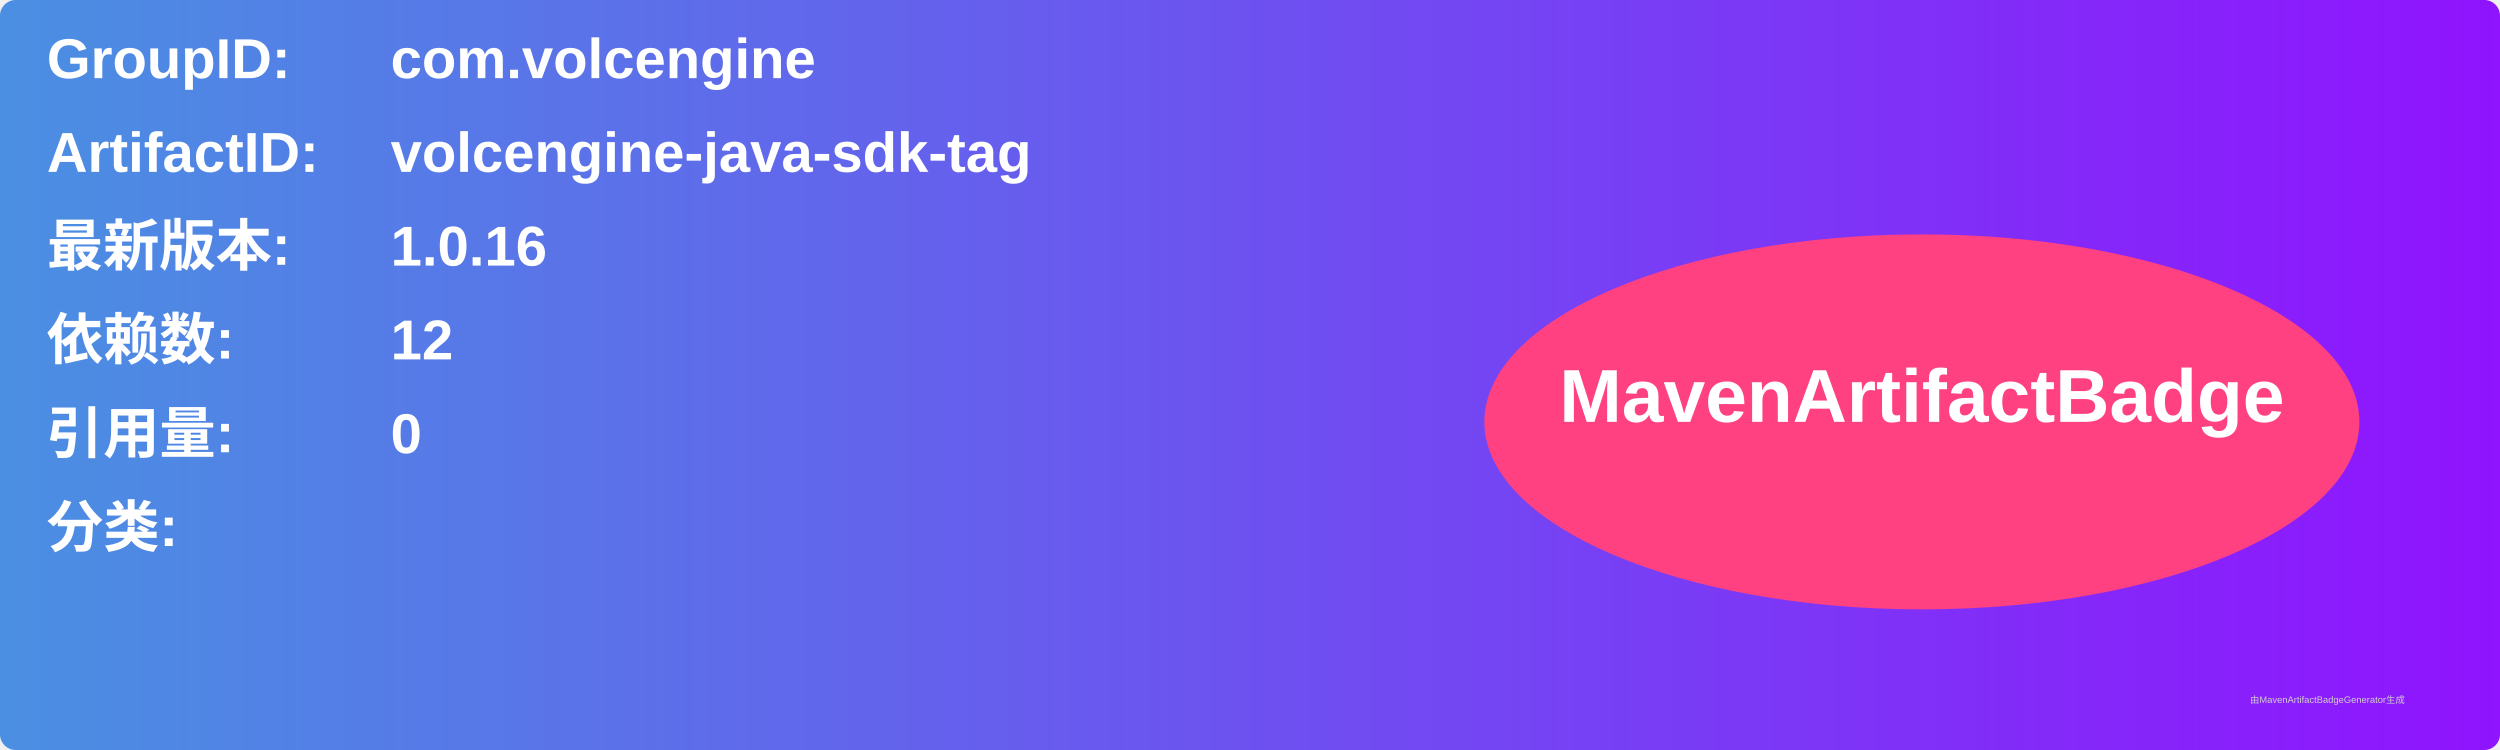
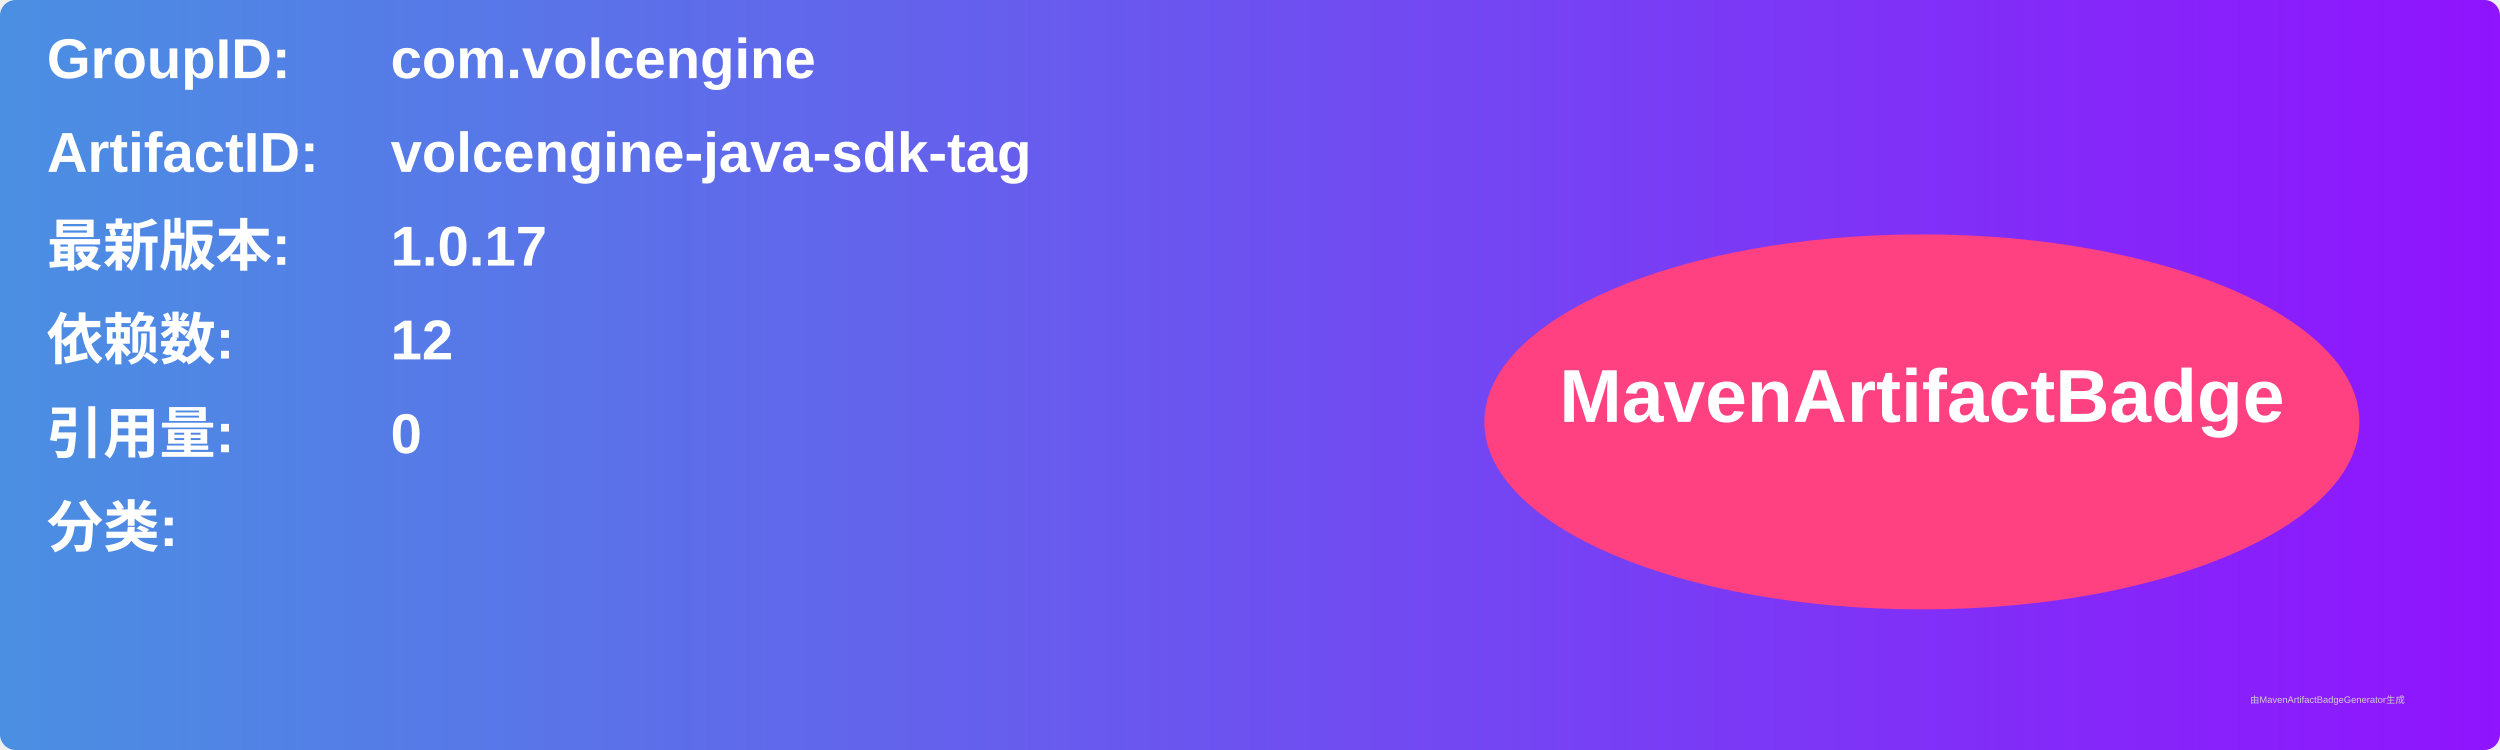
<svg xmlns="http://www.w3.org/2000/svg" width="800" height="240" viewBox="0 0 800 240">
  <linearGradient id="grad" x1="0%" y1="0%" x2="100%" y2="0%">
    <stop offset="0%" stop-color="#4a90e2" />
    <stop offset="100%" stop-color="#9013fe" />
  </linearGradient>
  <rect width="100%" height="100%" rx="5" ry="5" fill="url(#grad)" />
  <g transform="translate(15, 15)">
    <text x="0" y="10" font-family="Arial" font-size="18" fill="white" font-weight="bold" width="260">GroupID:</text>
    <text x="110" y="10" font-family="Arial" font-size="18" fill="white" font-weight="bold" width="460">com.volcengine</text>
    <text x="0" y="40" font-family="Arial" font-size="18" fill="white" font-weight="bold" width="260">ArtifactID:</text>
    <text x="110" y="40" font-family="Arial" font-size="18" fill="white" font-weight="bold" width="460">volcengine-java-sdk-tag</text>
    <text x="0" y="70" font-family="Arial" font-size="18" fill="white" font-weight="bold">最新版本:</text>
    <text x="110" y="70" font-family="Arial" font-size="18" fill="white" font-weight="bold">
-       <tspan font-weight="bold">1.0.16</tspan>
+       <tspan font-weight="bold">1.0.17</tspan>
    </text>
    <text x="0" y="100" font-family="Arial" font-size="18" fill="white" font-weight="bold">依赖数: </text>
    <text x="110" y="100" font-family="Arial" font-size="18" fill="white">
      <tspan font-weight="bold">12</tspan>
    </text>
    <text x="0" y="130" font-family="Arial" font-size="18" fill="white" font-weight="bold">引用量: </text>
    <text x="110" y="130" font-family="Arial" font-size="18" fill="white">
      <tspan font-weight="bold">0</tspan>
    </text>
    <text x="0" y="160" font-family="Arial" font-size="18" fill="white" font-weight="bold">分类:</text>
    <text x="10" y="190" font-family="Arial" font-size="10" fill="white">
      <tspan font-weight="bold" />
    </text>
    <ellipse cx="600" cy="120" rx="140" ry="60" fill="#ff4081" />
    <text x="600" y="120" text-anchor="middle" font-family="Arial" font-size="24" fill="white" font-weight="bold">MavenArtifactBadge</text>
  </g>
  <text x="720" y="225" font-family="Arial" font-size="3" fill="#d0d0d0">由MavenArtifactBadgeGenerator生成</text>
</svg>
